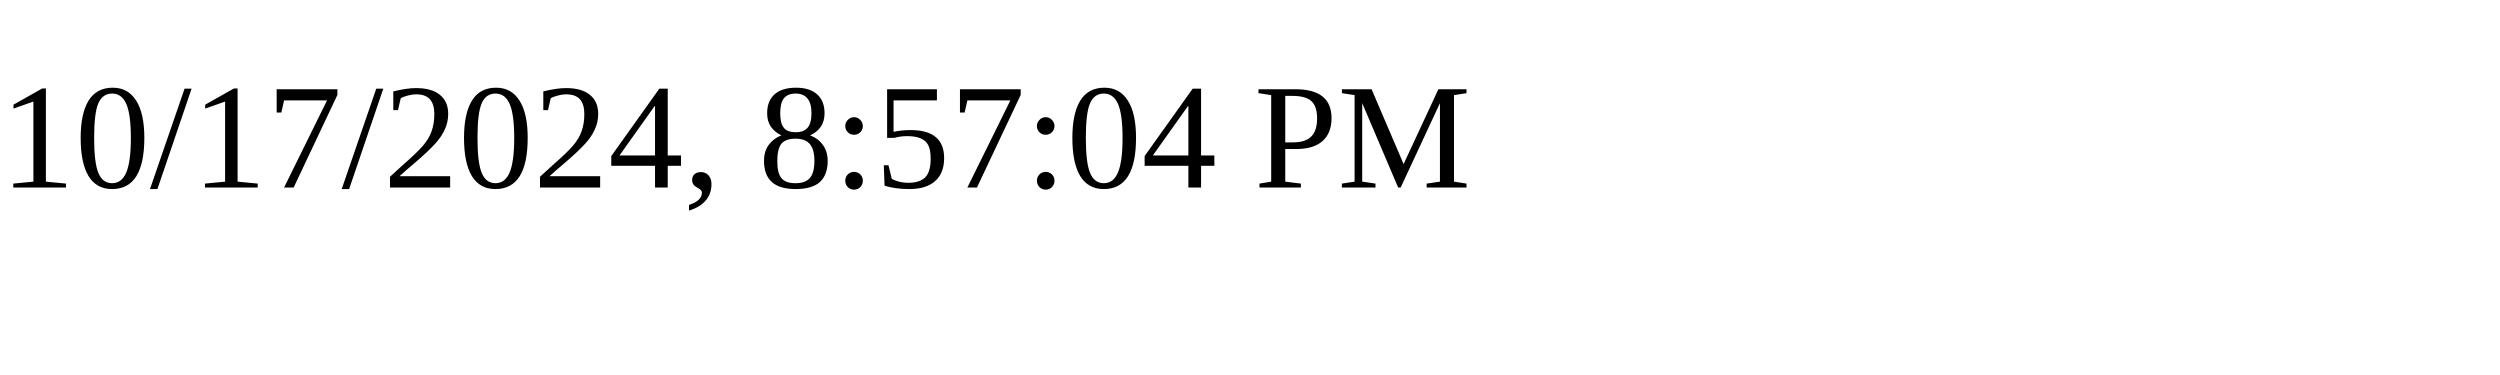
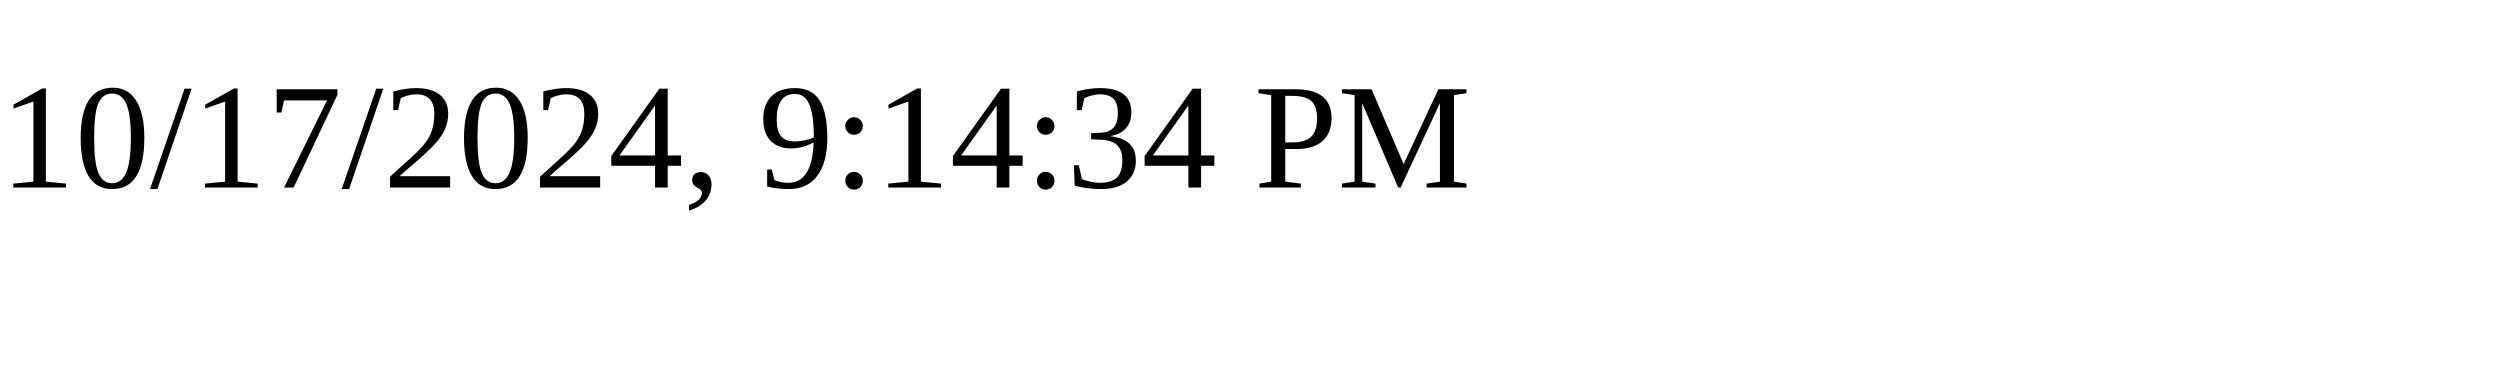
<svg xmlns="http://www.w3.org/2000/svg" height="30" width="200">
-   <text x="0" y="15">10/17/2024, 8:57:04 PM</text>
+   <text x="0" y="15">10/17/2024, 9:14:34 PM</text>
</svg>
